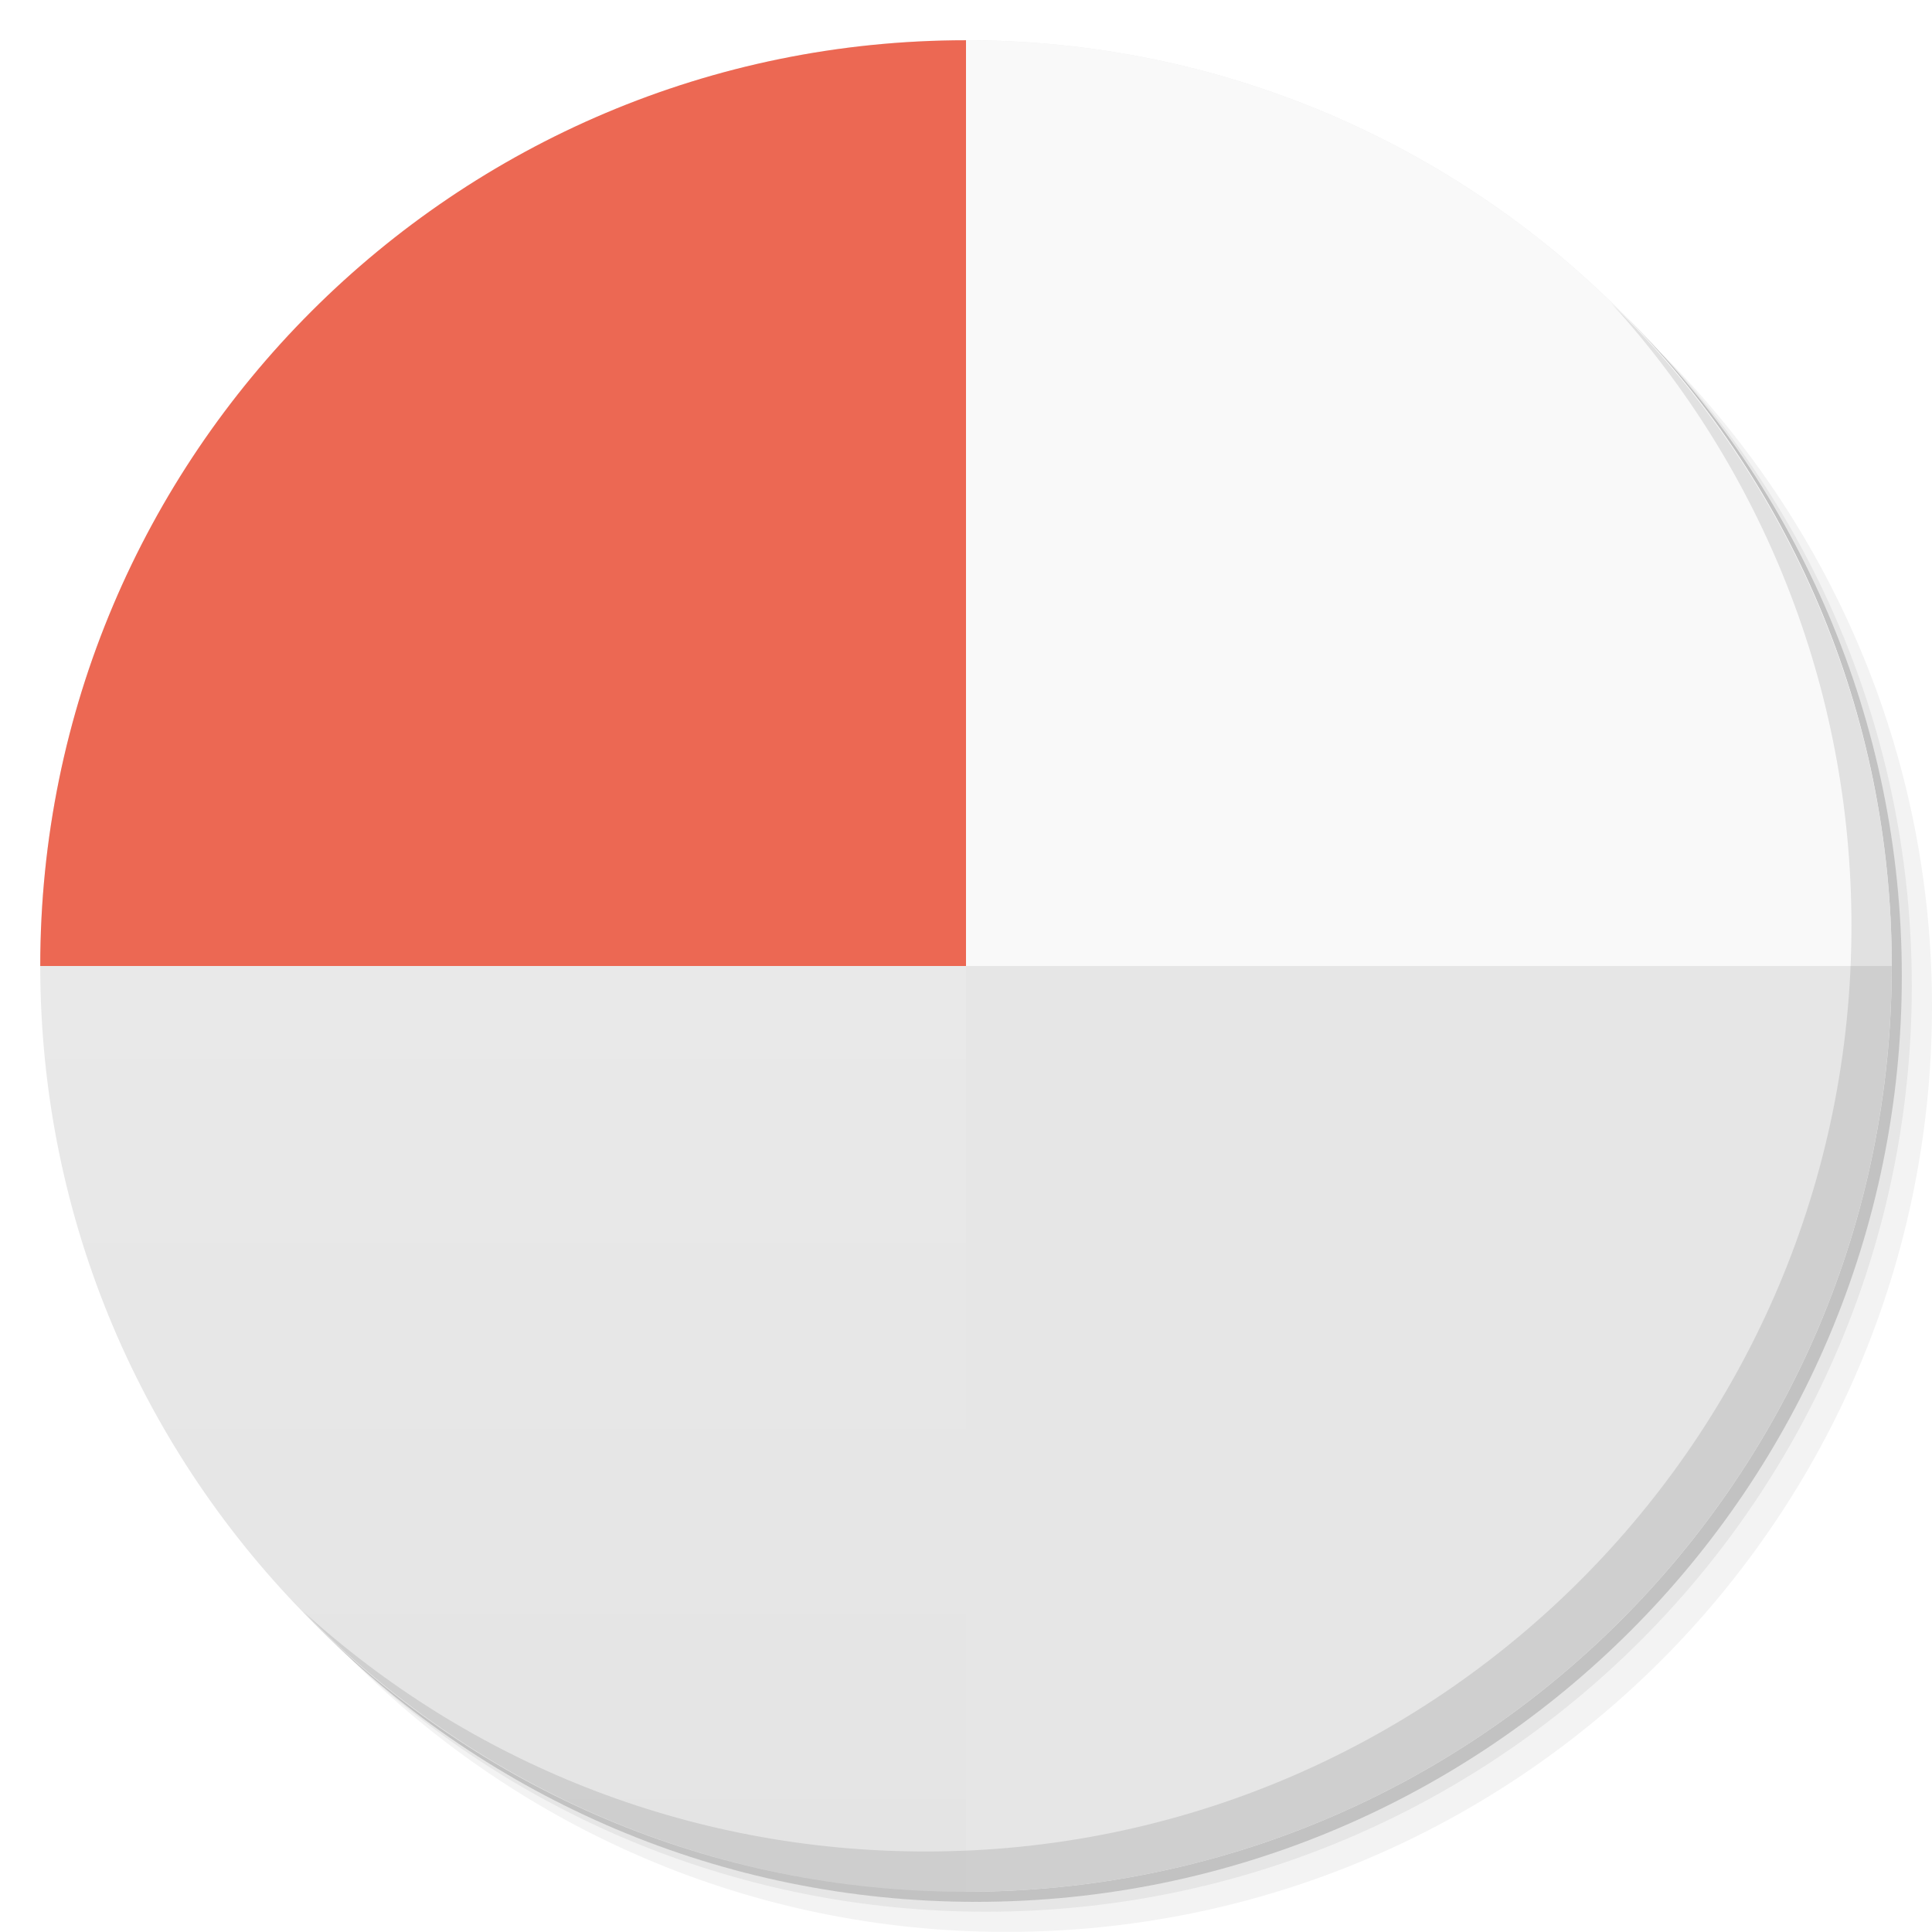
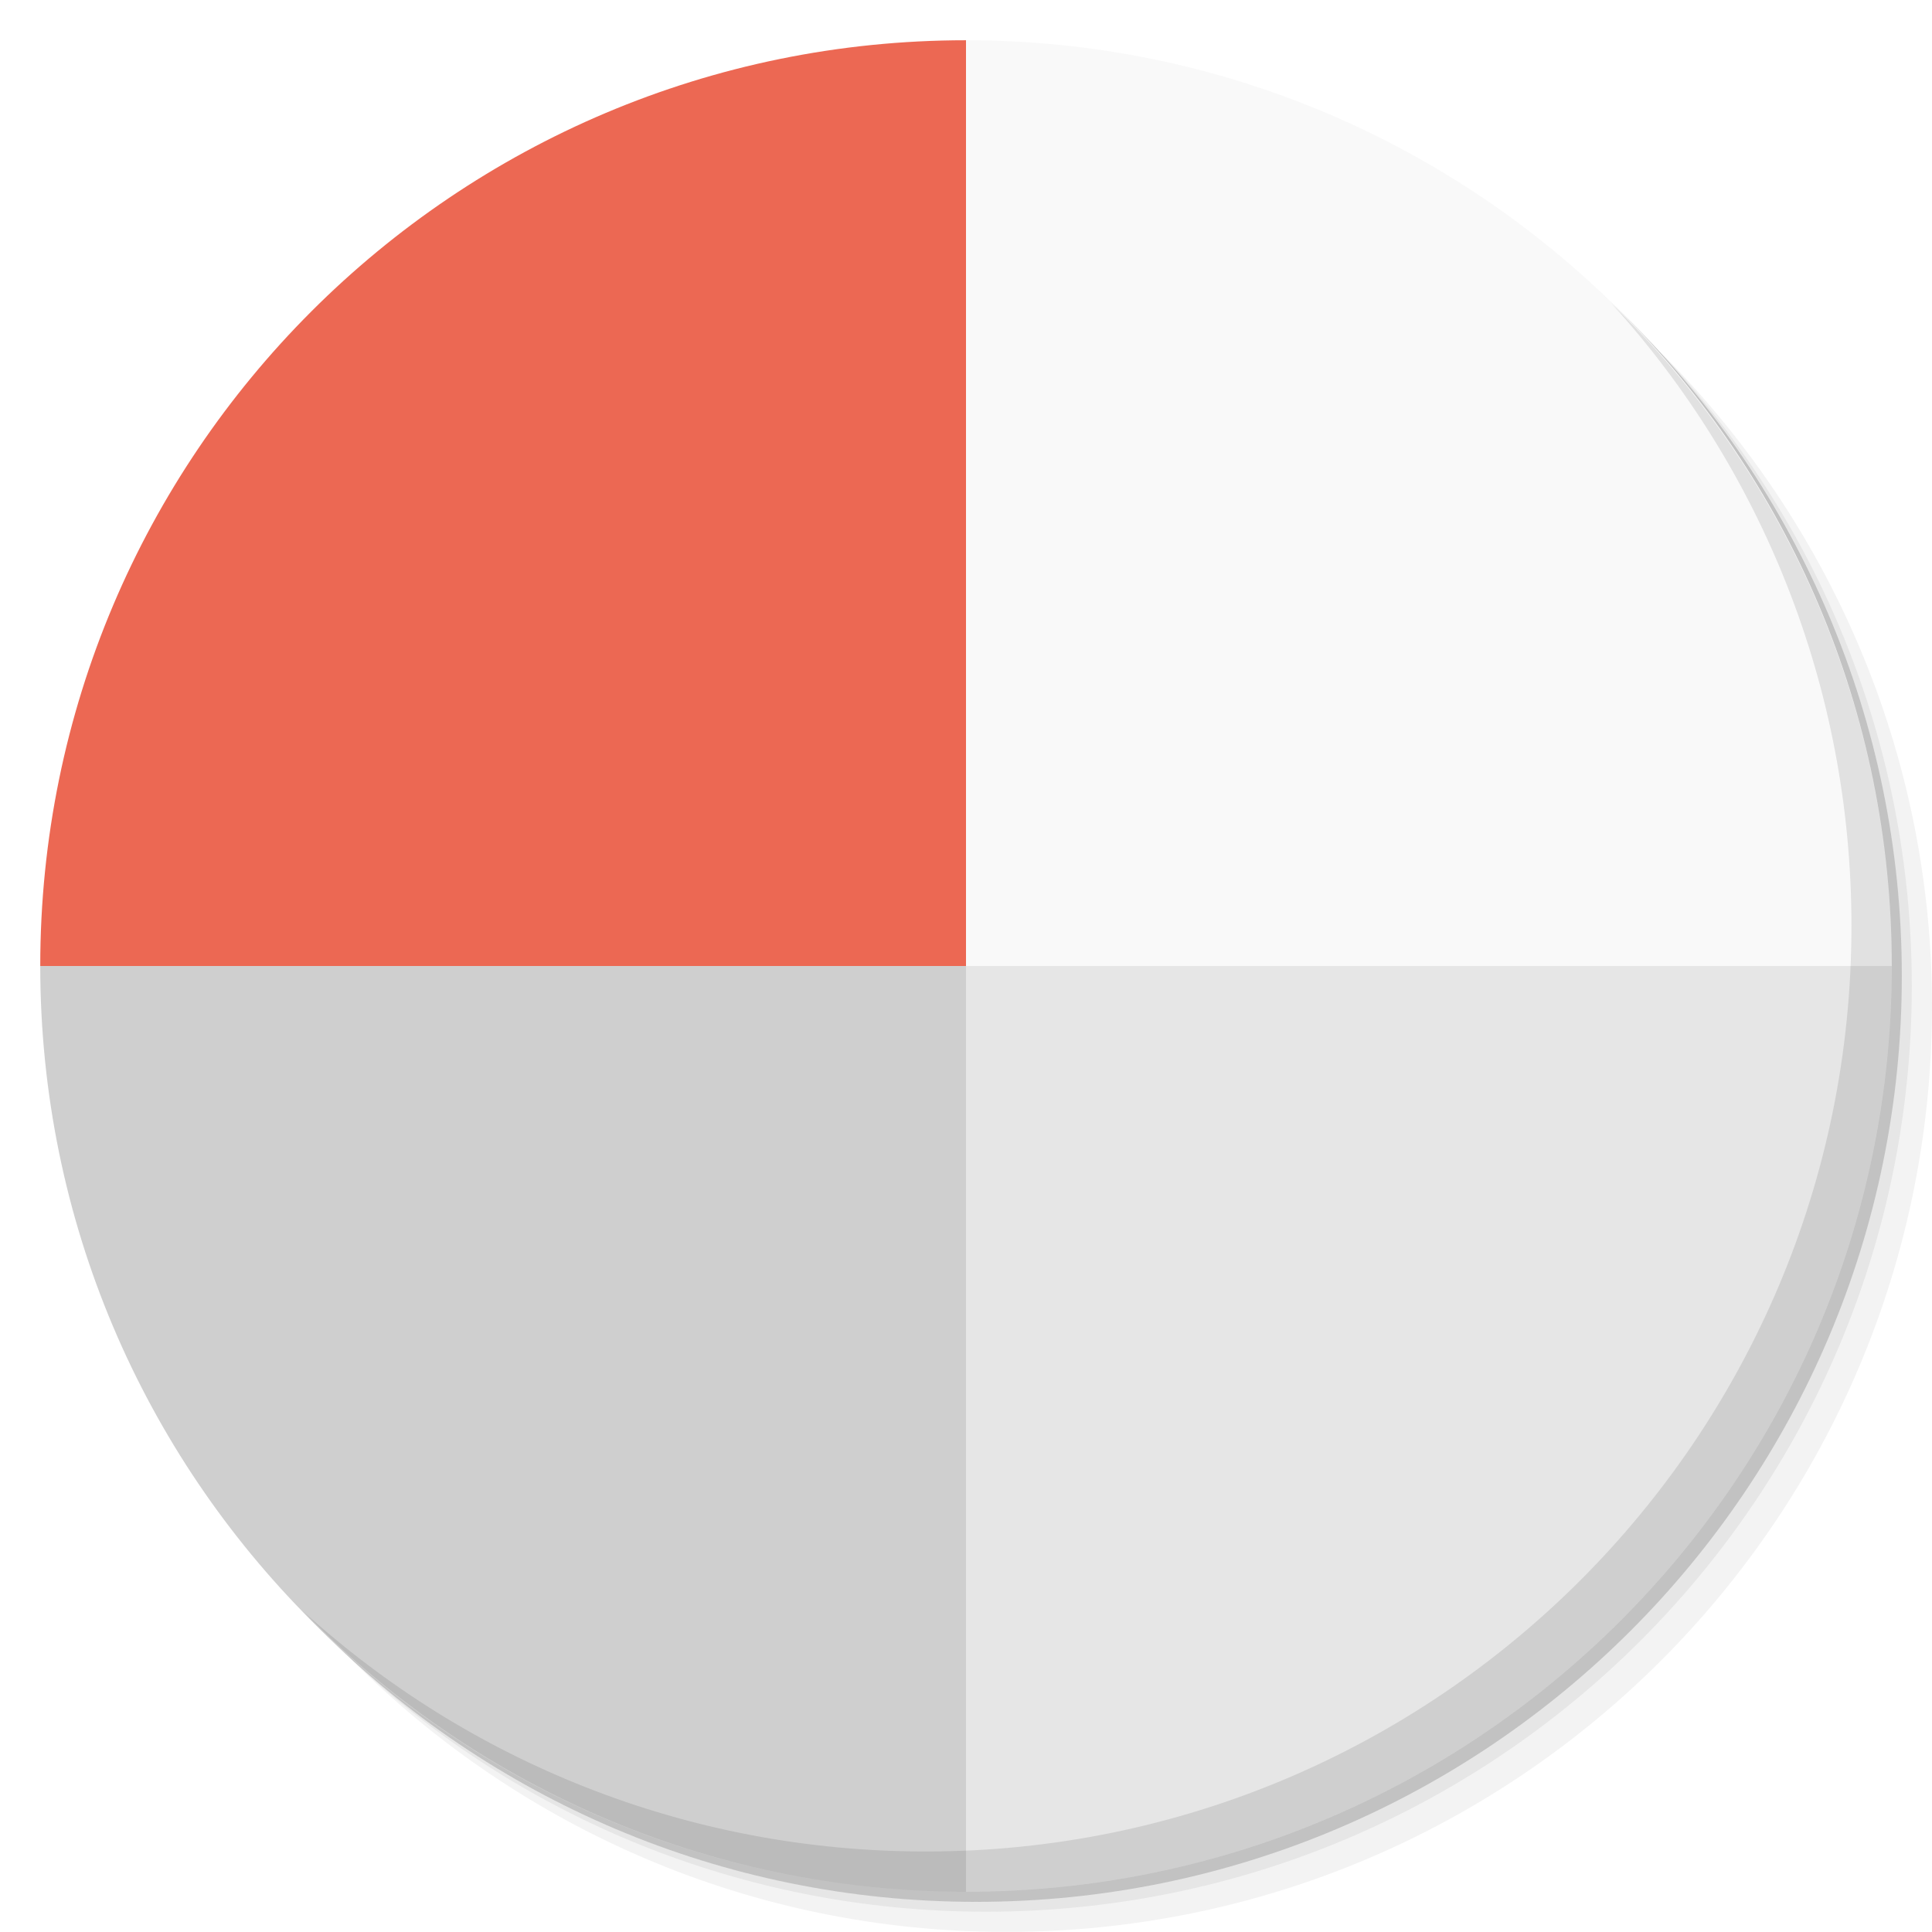
<svg xmlns="http://www.w3.org/2000/svg" viewBox="0 0 48 48" id="svg2" version="1.1" width="100%" height="100%">
  <defs id="defs4">
    <linearGradient id="linearGradient3764" x1="1" x2="47" gradientUnits="userSpaceOnUse" gradientTransform="matrix(0,-1,1,0,-1.5e-6,48)">
      <stop stop-color="#e4e4e4" stop-opacity="1" id="stop7" />
      <stop offset="1" stop-color="#eee" stop-opacity="1" id="stop9" />
    </linearGradient>
    <clipPath id="clipPath-106428381">
      <g transform="translate(0,-1004.362)" id="g12">
        <path d="m -24 13 c 0 1.105 -0.672 2 -1.5 2 -0.828 0 -1.5 -0.895 -1.5 -2 0 -1.105 0.672 -2 1.5 -2 0.828 0 1.5 0.895 1.5 2 z" transform="matrix(15.33333,0,0,11.5,415,878.8622)" fill="#1890d0" id="path14" />
      </g>
    </clipPath>
    <clipPath id="clipPath-116597084">
      <g transform="translate(0,-1004.362)" id="g17">
        <path d="m -24 13 c 0 1.105 -0.672 2 -1.5 2 -0.828 0 -1.5 -0.895 -1.5 -2 0 -1.105 0.672 -2 1.5 -2 0.828 0 1.5 0.895 1.5 2 z" transform="matrix(15.33333,0,0,11.5,415,878.8622)" fill="#1890d0" id="path19" />
      </g>
    </clipPath>
  </defs>
  <g id="g21">
    <g transform="translate(0,-1004.362)" id="g23">
      <path d="m 25 1006.36 c -12.703 0 -23 10.298 -23 23 0 6.367 2.601 12.12 6.781 16.281 4.085 3.712 9.514 5.969 15.469 5.969 12.703 0 23 -10.297 23 -23 0 -5.954 -2.256 -11.384 -5.969 -15.469 -4.165 -4.181 -9.914 -6.781 -16.281 -6.781 z m 16.281 6.781 c 3.854 4.113 6.219 9.637 6.219 15.719 0 12.703 -10.297 23 -23 23 -6.081 0 -11.606 -2.364 -15.719 -6.219 4.16 4.144 9.883 6.719 16.219 6.719 12.703 0 23 -10.297 23 -23 0 -6.335 -2.575 -12.06 -6.719 -16.219 z" opacity="0.05" id="path25" />
      <path d="m 41.28 1013.14 c 3.712 4.085 5.969 9.514 5.969 15.469 0 12.703 -10.297 23 -23 23 -5.954 0 -11.384 -2.256 -15.469 -5.969 4.113 3.854 9.637 6.219 15.719 6.219 12.703 0 23 -10.297 23 -23 0 -6.081 -2.364 -11.606 -6.219 -15.719 z" opacity="0.1" id="path27" />
      <path transform="matrix(15.33333,0,0,11.5,415.25,879.1122)" d="m -24 13 a 1.5 2 0 1 1 -3 0 1.5 2 0 1 1 3 0 z" opacity="0.2" id="path29" />
    </g>
  </g>
-   <g id="g31">
-     <path d="m 24 1 c 12.703 0 23 10.297 23 23 c 0 12.703 -10.297 23 -23 23 -12.703 0 -23 -10.297 -23 -23 0 -12.703 10.297 -23 23 -23 z" fill="url(#linearGradient3764)" fill-opacity="1" id="path33" />
-   </g>
+   <path style="fill:#ec6853;fill-opacity:1;fill-rule:evenodd;stroke:none" d="M 24 1 C 11.297 1 1 11.297 1 24 L 24 24 L 24 1 z " id="path61" />
  <g id="g35" />
-   <g id="g37">
-     <g clip-path="url(#clipPath-106428381)" id="g39">
-       <g transform="translate(0,1)" id="g41">
-         <g opacity="0.1" id="g43">
-           <g id="g45">
-             <path d="M 0 0 L 0 24 L 24 24 L 24 0 M 0 0 " fill="#000" stroke="none" fill-rule="evenodd" fill-opacity="1" id="path47" />
-             <path d="m 0 24 l 0 23.996 l 24 0 l 0 -23.996 m -24 0" fill="#000" stroke="none" fill-rule="evenodd" fill-opacity="1" id="path49" />
-             <path d="m 24 24 l 0 23.996 l 23.996 0 l 0 -23.996 m -23.996 0" fill="#000" stroke="none" fill-rule="evenodd" fill-opacity="1" id="path51" />
-             <path d="m 24 0 l 0 24 l 23.996 0 l 0 -24 m -23.996 0" fill="#000" stroke="none" fill-rule="evenodd" fill-opacity="1" id="path53" />
-           </g>
-         </g>
-       </g>
-     </g>
-   </g>
-   <path style="fill:#ec6853;fill-opacity:1;fill-rule:evenodd;stroke:none" d="M 24 1 C 11.297 1 1 11.297 1 24 L 24 24 L 24 1 z " id="path61" />
+   <path id="use3012" d="m 24,24 0,23 C 11.297,47 1,36.703 1,24 l 23,0 z" style="fill:#cfcfcf;fill-opacity:1;fill-rule:evenodd;stroke:none" />
  <path style="fill:#e6e6e6;fill-opacity:1;fill-rule:evenodd;stroke:none" d="M 24 24 L 24 47 C 36.703 47 47 36.703 47 24 L 24 24 z " id="path65" />
  <path style="fill:#f9f9f9;fill-opacity:1;fill-rule:evenodd;stroke:none" d="M 24 1 L 24 24 L 47 24 C 47 11.297 36.703 1 24 1 z " id="path67" />
  <g id="g69">
    <path d="m 40.03 7.531 c 3.712 4.084 5.969 9.514 5.969 15.469 0 12.703 -10.297 23 -23 23 c -5.954 0 -11.384 -2.256 -15.469 -5.969 4.178 4.291 10.01 6.969 16.469 6.969 c 12.703 0 23 -10.298 23 -23 0 -6.462 -2.677 -12.291 -6.969 -16.469 z" opacity="0.1" id="path71" />
  </g>
</svg>
